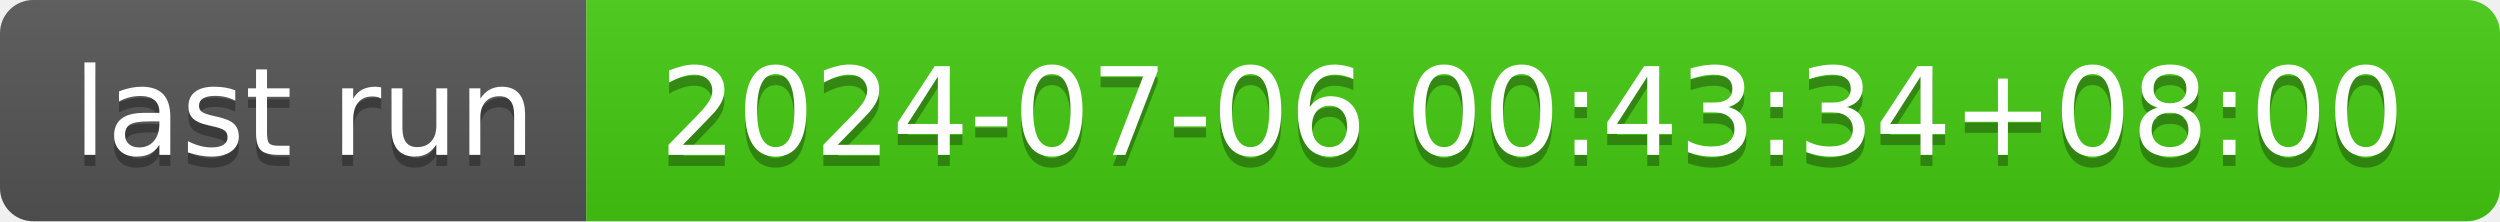
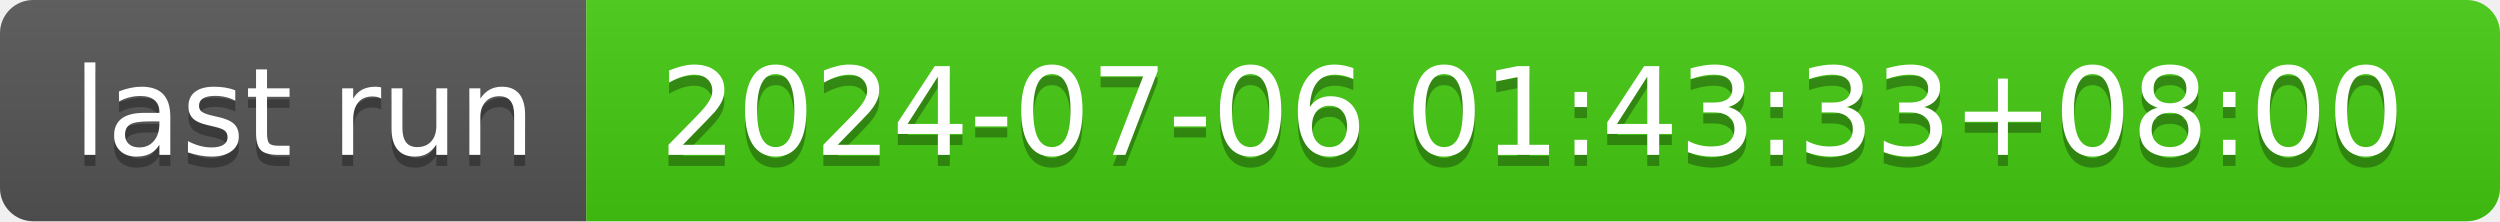
- <svg xmlns="http://www.w3.org/2000/svg" width="226" height="20" role="img" aria-label="last run: 2024-07-06 00:43:34+08:00">
+ <svg xmlns="http://www.w3.org/2000/svg" width="226" height="20" role="img" aria-label="last run: 2024-07-06 01:43:33+08:00">
  <linearGradient id="s" x2="0" y2="100%">
    <stop offset="0" stop-color="#bbb" stop-opacity=".1" />
    <stop offset="1" stop-opacity=".1" />
  </linearGradient>
  <clipPath id="r">
    <rect width="226" height="20" rx="3" fill="#fff" />
  </clipPath>
  <g clip-path="url(#r)">
    <rect width="53" height="20" fill="#555" />
    <rect x="53" width="173" height="20" fill="#4c1" />
    <rect width="226" height="20" fill="url(#s)" />
  </g>
  <g fill="#fff" text-anchor="middle" font-family="Verdana,Geneva,DejaVu Sans,sans-serif" text-rendering="geometricPrecision" font-size="110">
    <text aria-hidden="true" x="275" y="150" fill="#010101" fill-opacity=".3" transform="scale(.1)" textLength="430">last run</text>
    <text x="275" y="140" transform="scale(.1)" fill="#fff" textLength="430">last run</text>
-     <text aria-hidden="true" x="1385" y="150" fill="#010101" fill-opacity=".3" transform="scale(.1)" textLength="1630">2024-07-06 00:43:34+08:00</text>
-     <text x="1385" y="140" transform="scale(.1)" fill="#fff" textLength="1630">2024-07-06 00:43:34+08:00</text>
+     <text aria-hidden="true" x="1385" y="150" fill="#010101" fill-opacity=".3" transform="scale(.1)" textLength="1630">2024-07-06 01:43:33+08:00</text>
+     <text x="1385" y="140" transform="scale(.1)" fill="#fff" textLength="1630">2024-07-06 01:43:33+08:00</text>
  </g>
</svg>
